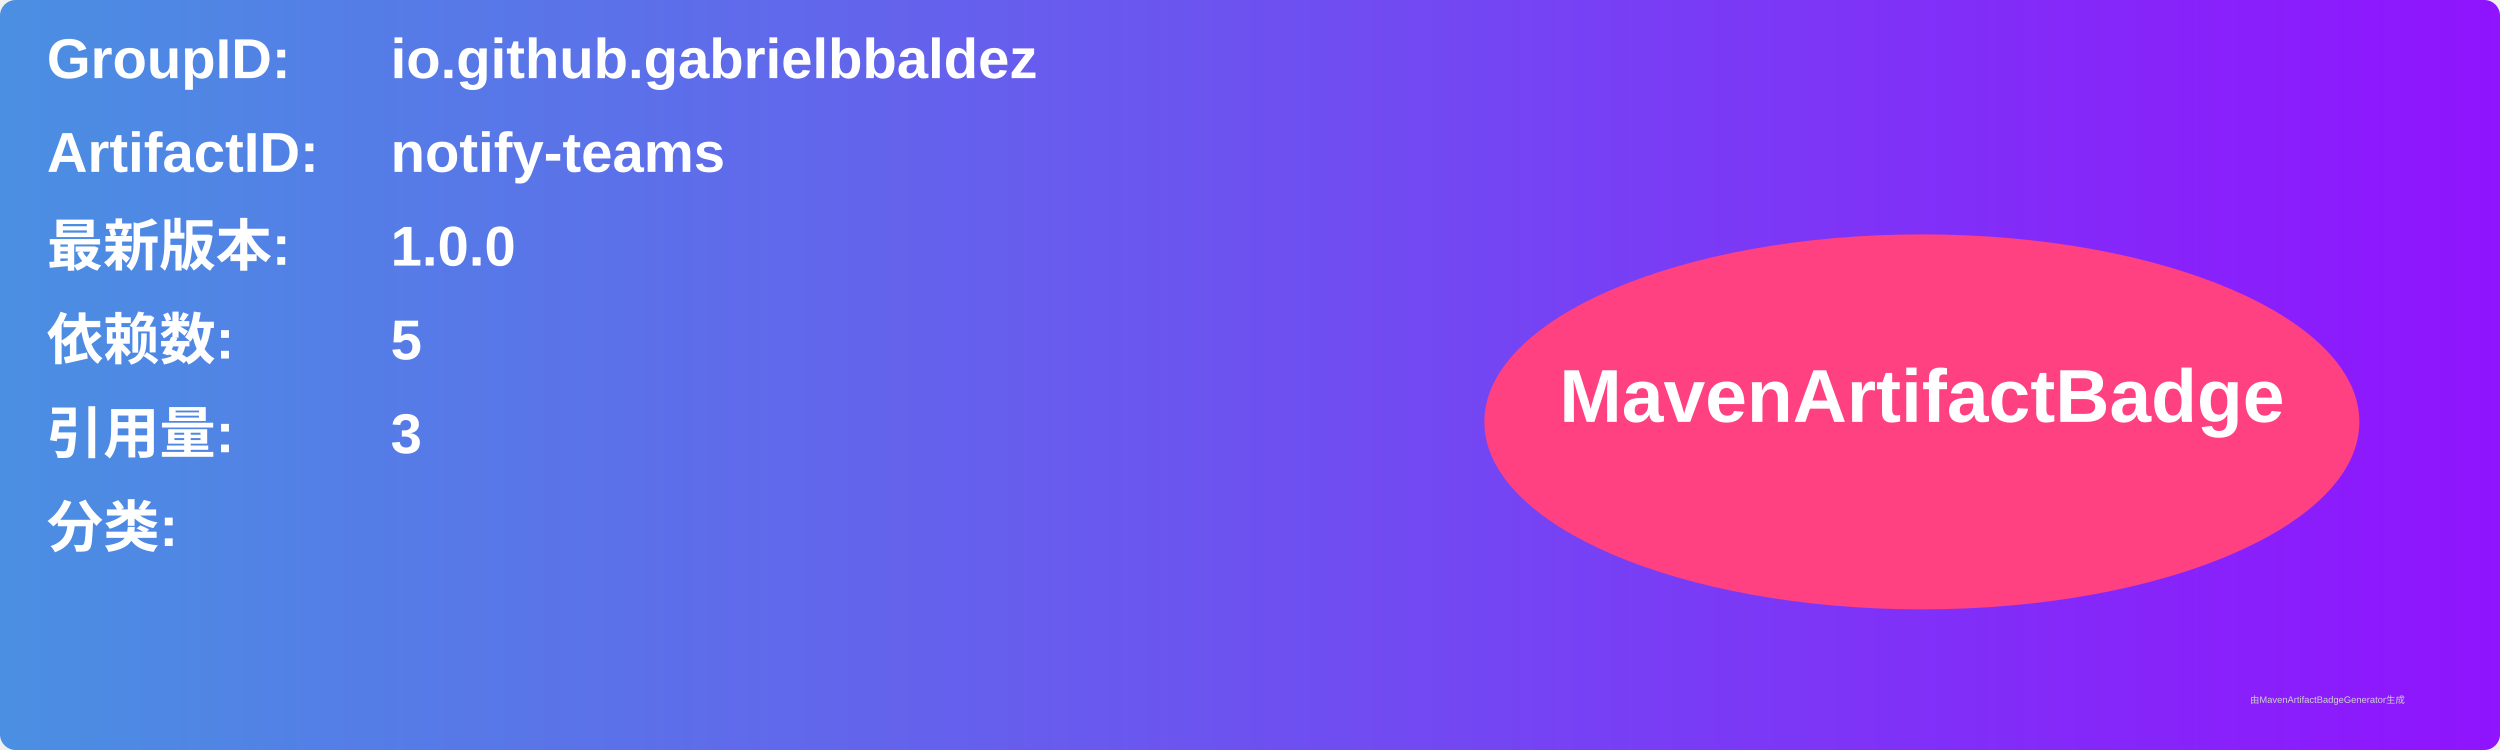
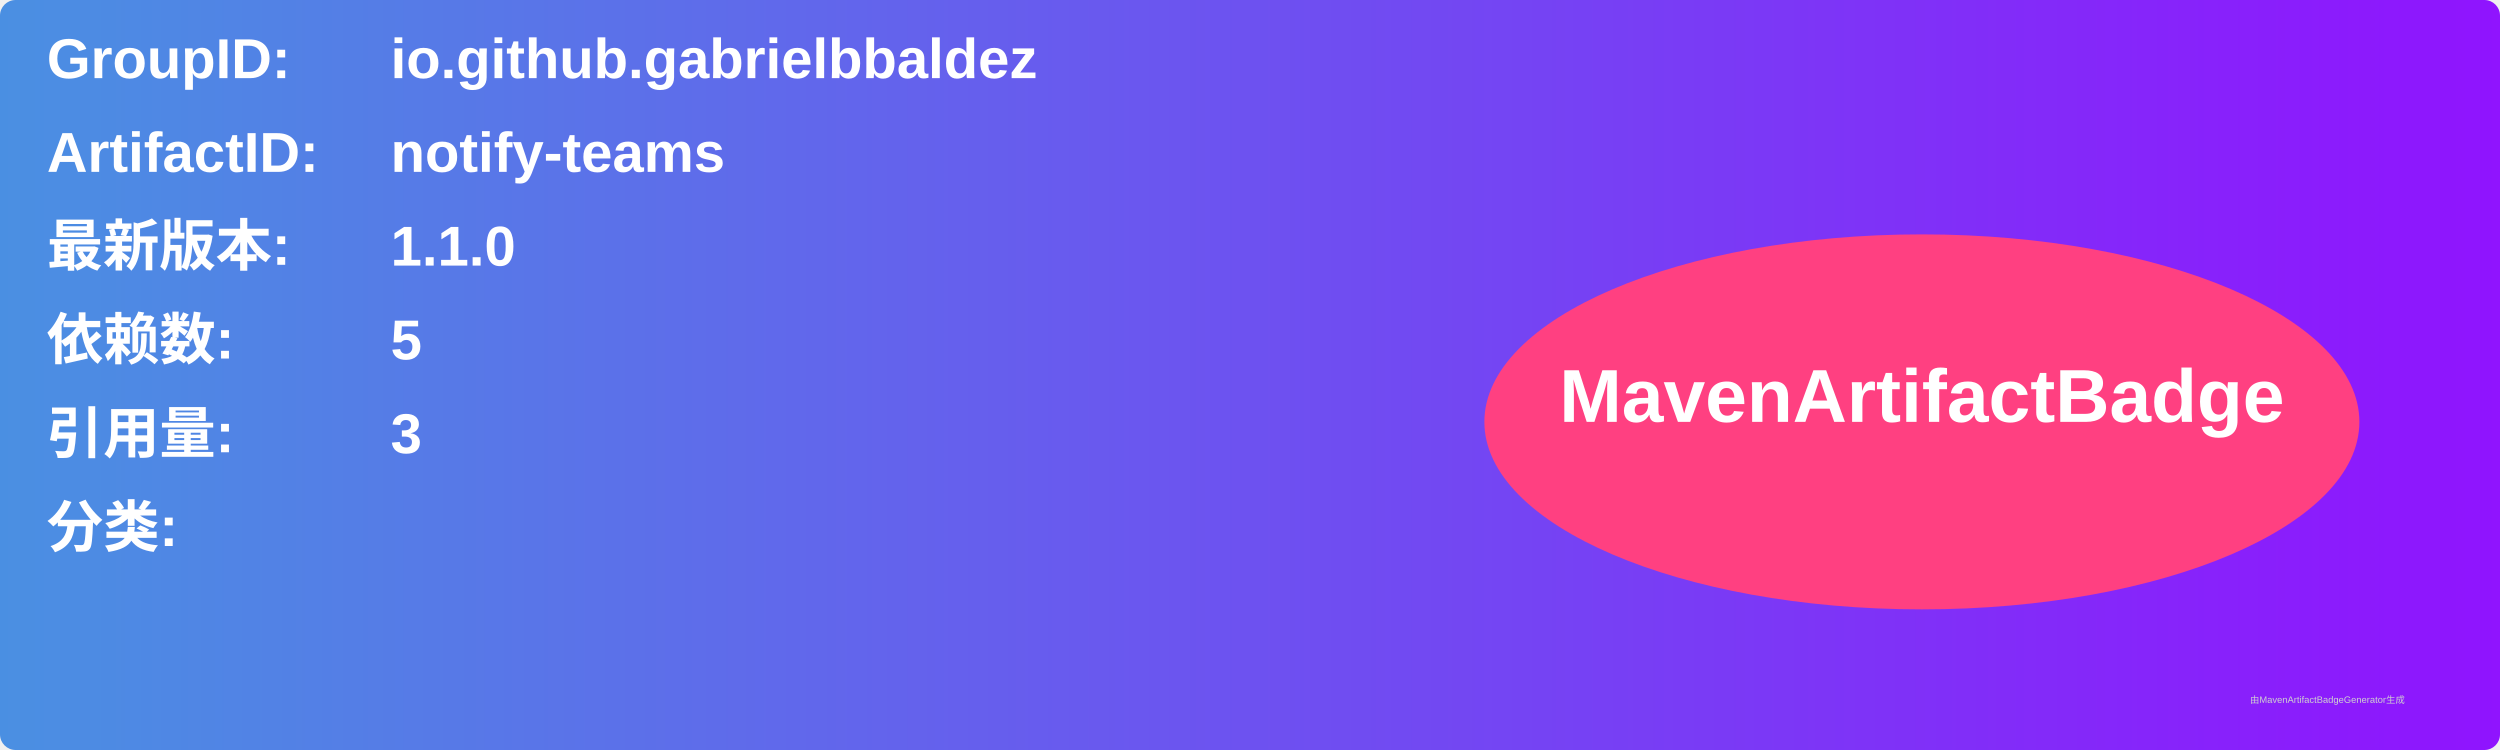
<svg xmlns="http://www.w3.org/2000/svg" width="800" height="240" viewBox="0 0 800 240">
  <linearGradient id="grad" x1="0%" y1="0%" x2="100%" y2="0%">
    <stop offset="0%" stop-color="#4a90e2" />
    <stop offset="100%" stop-color="#9013fe" />
  </linearGradient>
  <rect width="100%" height="100%" rx="5" ry="5" fill="url(#grad)" />
  <g transform="translate(15, 15)">
    <text x="0" y="10" font-family="Arial" font-size="18" fill="white" font-weight="bold" width="260">GroupID:</text>
    <text x="110" y="10" font-family="Arial" font-size="18" fill="white" font-weight="bold" width="460">io.github.gabrielbbaldez</text>
    <text x="0" y="40" font-family="Arial" font-size="18" fill="white" font-weight="bold" width="260">ArtifactID:</text>
    <text x="110" y="40" font-family="Arial" font-size="18" fill="white" font-weight="bold" width="460">notify-teams</text>
    <text x="0" y="70" font-family="Arial" font-size="18" fill="white" font-weight="bold">最新版本:</text>
    <text x="110" y="70" font-family="Arial" font-size="18" fill="white" font-weight="bold">
-       <tspan font-weight="bold">1.0.0</tspan>
+       <tspan font-weight="bold">1.1.0</tspan>
    </text>
    <text x="0" y="100" font-family="Arial" font-size="18" fill="white" font-weight="bold">依赖数: </text>
    <text x="110" y="100" font-family="Arial" font-size="18" fill="white">
      <tspan font-weight="bold">5</tspan>
    </text>
    <text x="0" y="130" font-family="Arial" font-size="18" fill="white" font-weight="bold">引用量: </text>
    <text x="110" y="130" font-family="Arial" font-size="18" fill="white">
      <tspan font-weight="bold">3</tspan>
    </text>
    <text x="0" y="160" font-family="Arial" font-size="18" fill="white" font-weight="bold">分类:</text>
    <text x="10" y="190" font-family="Arial" font-size="10" fill="white">
      <tspan font-weight="bold" />
    </text>
    <ellipse cx="600" cy="120" rx="140" ry="60" fill="#ff4081" />
    <text x="600" y="120" text-anchor="middle" font-family="Arial" font-size="24" fill="white" font-weight="bold">MavenArtifactBadge</text>
  </g>
  <text x="720" y="225" font-family="Arial" font-size="3" fill="#d0d0d0">由MavenArtifactBadgeGenerator生成</text>
</svg>
